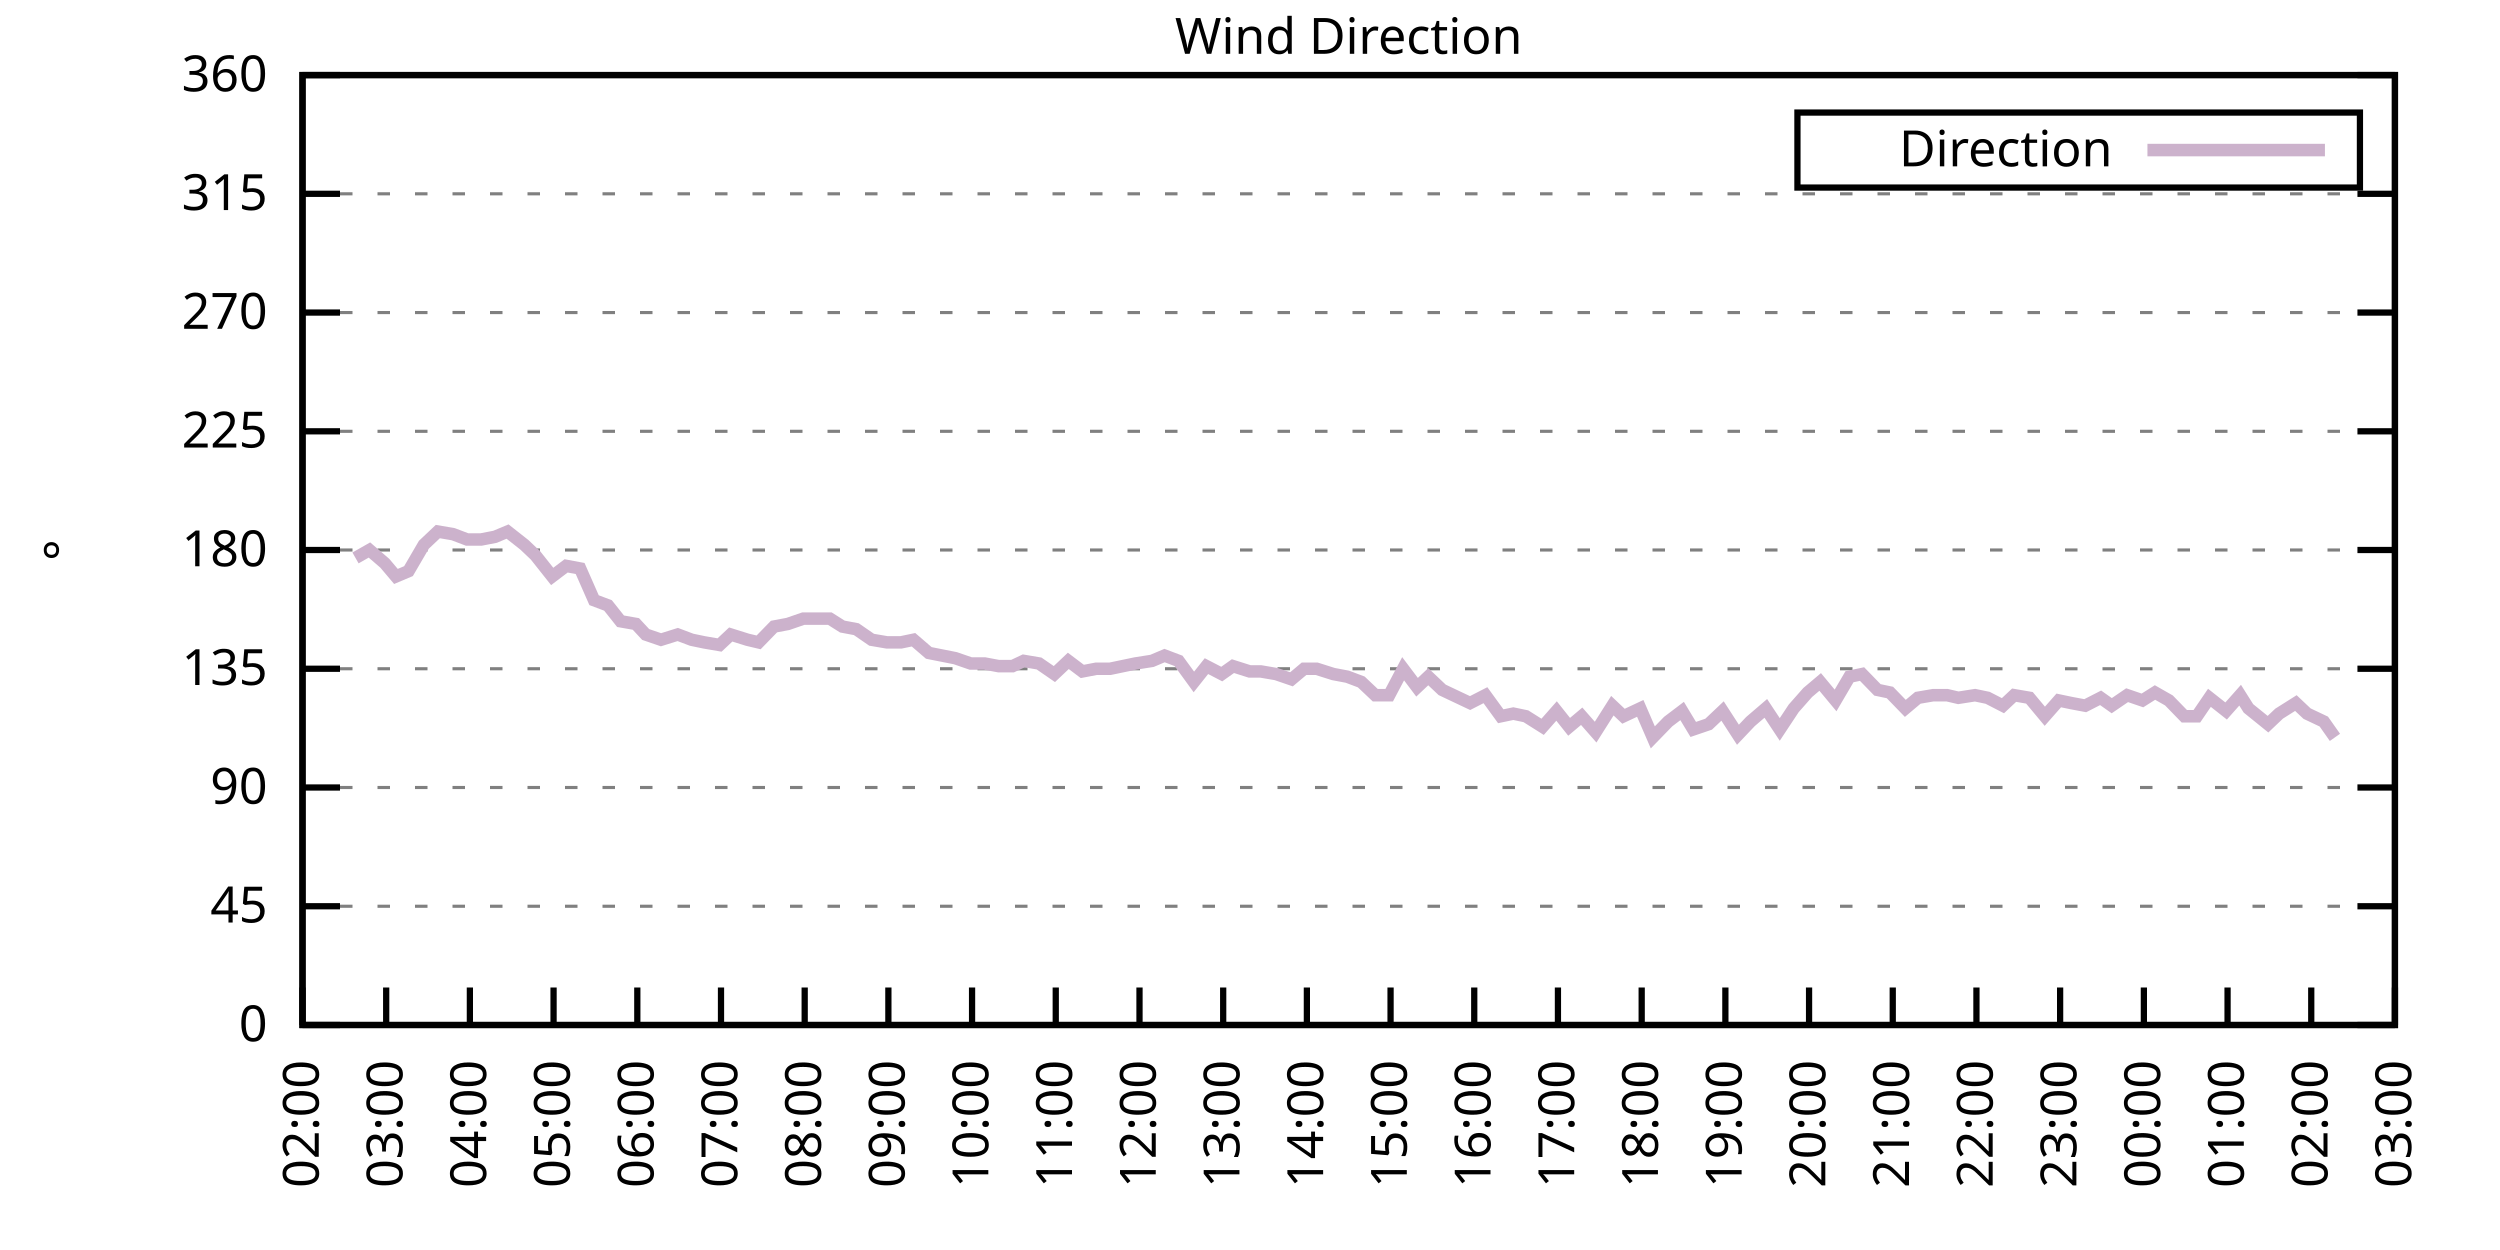
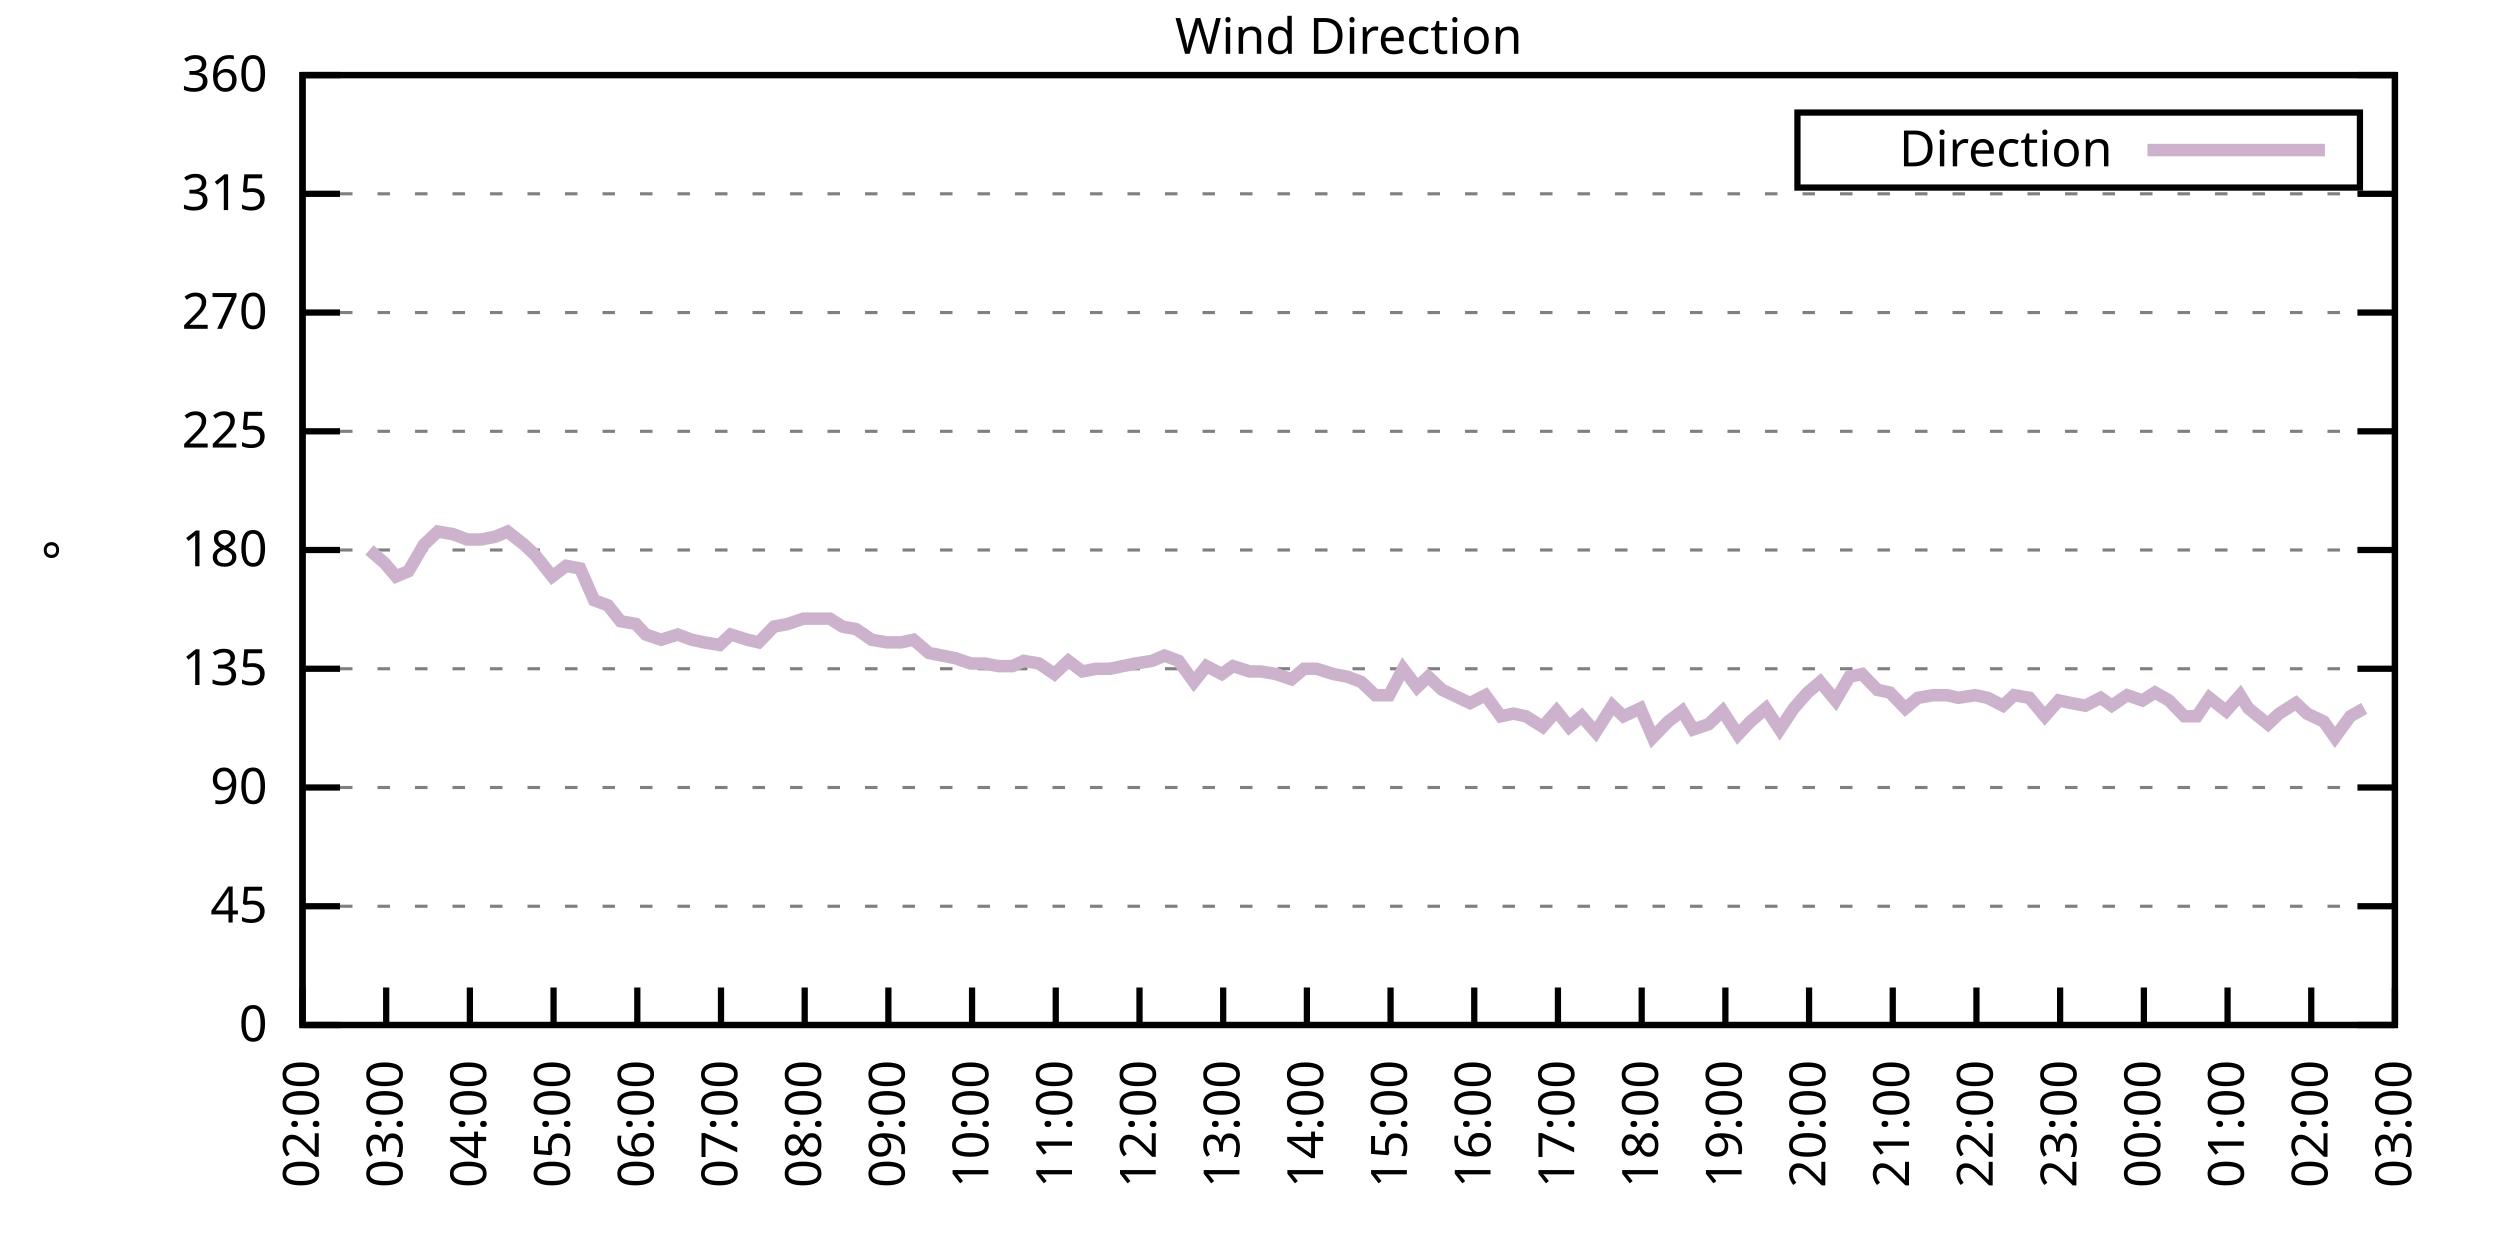
<svg xmlns="http://www.w3.org/2000/svg" xmlns:xlink="http://www.w3.org/1999/xlink" width="400" height="200" viewBox="0 0 400 200">
  <g id="gnuplot_canvas">
    <rect x="0" y="0" width="400" height="200" fill="none" />
    <defs>
      <circle id="gpDot" r="0.5" stroke-width="0.5" stroke="currentColor" />
      <path id="gpPt0" stroke-width="0.333" stroke="currentColor" d="M-1,0 h2 M0,-1 v2" />
      <path id="gpPt1" stroke-width="0.333" stroke="currentColor" d="M-1,-1 L1,1 M1,-1 L-1,1" />
      <path id="gpPt2" stroke-width="0.333" stroke="currentColor" d="M-1,0 L1,0 M0,-1 L0,1 M-1,-1 L1,1 M-1,1 L1,-1" />
      <rect id="gpPt3" stroke-width="0.333" stroke="currentColor" x="-1" y="-1" width="2" height="2" />
      <rect id="gpPt4" stroke-width="0.333" stroke="currentColor" fill="currentColor" x="-1" y="-1" width="2" height="2" />
      <circle id="gpPt5" stroke-width="0.333" stroke="currentColor" cx="0" cy="0" r="1" />
      <use xlink:href="#gpPt5" id="gpPt6" fill="currentColor" stroke="none" />
      <path id="gpPt7" stroke-width="0.333" stroke="currentColor" d="M0,-1.33 L-1.33,0.67 L1.33,0.67 z" />
      <use xlink:href="#gpPt7" id="gpPt8" fill="currentColor" stroke="none" />
      <use xlink:href="#gpPt7" id="gpPt9" stroke="currentColor" transform="rotate(180)" />
      <use xlink:href="#gpPt9" id="gpPt10" fill="currentColor" stroke="none" />
      <use xlink:href="#gpPt3" id="gpPt11" stroke="currentColor" transform="rotate(45)" />
      <use xlink:href="#gpPt11" id="gpPt12" fill="currentColor" stroke="none" />
      <path id="gpPt13" stroke-width="0.333" stroke="currentColor" d="M0,1.330 L1.265,0.411 L0.782,-1.067 L-0.782,-1.076 L-1.265,0.411 z" />
      <use xlink:href="#gpPt13" id="gpPt14" fill="currentColor" stroke="none" />
      <filter id="textbox" filterUnits="objectBoundingBox" x="0" y="0" height="1" width="1">
        <feFlood flood-color="white" flood-opacity="1" result="bgnd" />
        <feComposite in="SourceGraphic" in2="bgnd" operator="atop" />
      </filter>
      <filter id="greybox" filterUnits="objectBoundingBox" x="0" y="0" height="1" width="1">
        <feFlood flood-color="lightgrey" flood-opacity="1" result="grey" />
        <feComposite in="SourceGraphic" in2="grey" operator="atop" />
      </filter>
    </defs>
    <g fill="none" color="white" stroke="currentColor" stroke-width="1.00" stroke-linecap="butt" stroke-linejoin="miter">
</g>
    <g fill="none" color="black" stroke="currentColor" stroke-width="1.00" stroke-linecap="butt" stroke-linejoin="miter">
      <g stroke="none" shape-rendering="crispEdges">
        <polygon fill="rgb(255, 255, 255)" points="48.40,164.00 383.18,164.00 383.18,12.02 48.40,12.02 " />
      </g>
    </g>
    <g fill="none" color="black" stroke="currentColor" stroke-width="1.00" stroke-linecap="butt" stroke-linejoin="miter">
</g>
    <g fill="none" color="black" stroke="black" stroke-width="0.50" stroke-linecap="butt" stroke-linejoin="miter">
</g>
    <g fill="none" color="gray" stroke="currentColor" stroke-width="0.50" stroke-linecap="butt" stroke-linejoin="miter">
      <path stroke="gray" stroke-dasharray="2,4" class="gridline" d="M48.40,164.00 L383.19,164.00  " />
    </g>
    <g fill="none" color="gray" stroke="gray" stroke-width="1.00" stroke-linecap="butt" stroke-linejoin="miter">
</g>
    <g fill="none" color="black" stroke="currentColor" stroke-width="1.00" stroke-linecap="butt" stroke-linejoin="miter">
      <path stroke="black" d="M48.40,164.00 L54.40,164.00 M383.19,164.00 L377.19,164.00  " />
      <g transform="translate(42.80,166.60)" stroke="none" fill="black" font-family="Sans" font-size="8.00" text-anchor="end">
        <text>
          <tspan font-family="Sans"> 0</tspan>
        </text>
      </g>
    </g>
    <g fill="none" color="black" stroke="currentColor" stroke-width="1.00" stroke-linecap="butt" stroke-linejoin="miter">
</g>
    <g fill="none" color="black" stroke="black" stroke-width="0.50" stroke-linecap="butt" stroke-linejoin="miter">
</g>
    <g fill="none" color="gray" stroke="currentColor" stroke-width="0.50" stroke-linecap="butt" stroke-linejoin="miter">
      <path stroke="gray" stroke-dasharray="2,4" class="gridline" d="M48.40,145.00 L383.19,145.00  " />
    </g>
    <g fill="none" color="gray" stroke="gray" stroke-width="1.00" stroke-linecap="butt" stroke-linejoin="miter">
</g>
    <g fill="none" color="black" stroke="currentColor" stroke-width="1.00" stroke-linecap="butt" stroke-linejoin="miter">
      <path stroke="black" d="M48.40,145.00 L54.40,145.00 M383.19,145.00 L377.19,145.00  " />
      <g transform="translate(42.80,147.60)" stroke="none" fill="black" font-family="Sans" font-size="8.00" text-anchor="end">
        <text>
          <tspan font-family="Sans"> 45</tspan>
        </text>
      </g>
    </g>
    <g fill="none" color="black" stroke="currentColor" stroke-width="1.00" stroke-linecap="butt" stroke-linejoin="miter">
</g>
    <g fill="none" color="black" stroke="black" stroke-width="0.50" stroke-linecap="butt" stroke-linejoin="miter">
</g>
    <g fill="none" color="gray" stroke="currentColor" stroke-width="0.50" stroke-linecap="butt" stroke-linejoin="miter">
      <path stroke="gray" stroke-dasharray="2,4" class="gridline" d="M48.40,126.00 L383.19,126.00  " />
    </g>
    <g fill="none" color="gray" stroke="gray" stroke-width="1.00" stroke-linecap="butt" stroke-linejoin="miter">
</g>
    <g fill="none" color="black" stroke="currentColor" stroke-width="1.00" stroke-linecap="butt" stroke-linejoin="miter">
      <path stroke="black" d="M48.40,126.00 L54.40,126.00 M383.19,126.00 L377.19,126.00  " />
      <g transform="translate(42.80,128.60)" stroke="none" fill="black" font-family="Sans" font-size="8.00" text-anchor="end">
        <text>
          <tspan font-family="Sans"> 90</tspan>
        </text>
      </g>
    </g>
    <g fill="none" color="black" stroke="currentColor" stroke-width="1.00" stroke-linecap="butt" stroke-linejoin="miter">
</g>
    <g fill="none" color="black" stroke="black" stroke-width="0.50" stroke-linecap="butt" stroke-linejoin="miter">
</g>
    <g fill="none" color="gray" stroke="currentColor" stroke-width="0.50" stroke-linecap="butt" stroke-linejoin="miter">
      <path stroke="gray" stroke-dasharray="2,4" class="gridline" d="M48.40,107.00 L383.19,107.00  " />
    </g>
    <g fill="none" color="gray" stroke="gray" stroke-width="1.00" stroke-linecap="butt" stroke-linejoin="miter">
</g>
    <g fill="none" color="black" stroke="currentColor" stroke-width="1.00" stroke-linecap="butt" stroke-linejoin="miter">
      <path stroke="black" d="M48.40,107.00 L54.40,107.00 M383.19,107.00 L377.19,107.00  " />
      <g transform="translate(42.80,109.60)" stroke="none" fill="black" font-family="Sans" font-size="8.00" text-anchor="end">
        <text>
          <tspan font-family="Sans"> 135</tspan>
        </text>
      </g>
    </g>
    <g fill="none" color="black" stroke="currentColor" stroke-width="1.00" stroke-linecap="butt" stroke-linejoin="miter">
</g>
    <g fill="none" color="black" stroke="black" stroke-width="0.50" stroke-linecap="butt" stroke-linejoin="miter">
</g>
    <g fill="none" color="gray" stroke="currentColor" stroke-width="0.50" stroke-linecap="butt" stroke-linejoin="miter">
      <path stroke="gray" stroke-dasharray="2,4" class="gridline" d="M48.40,88.00 L383.19,88.00  " />
    </g>
    <g fill="none" color="gray" stroke="gray" stroke-width="1.00" stroke-linecap="butt" stroke-linejoin="miter">
</g>
    <g fill="none" color="black" stroke="currentColor" stroke-width="1.00" stroke-linecap="butt" stroke-linejoin="miter">
      <path stroke="black" d="M48.40,88.00 L54.40,88.00 M383.19,88.00 L377.19,88.00  " />
      <g transform="translate(42.80,90.60)" stroke="none" fill="black" font-family="Sans" font-size="8.00" text-anchor="end">
        <text>
          <tspan font-family="Sans"> 180</tspan>
        </text>
      </g>
    </g>
    <g fill="none" color="black" stroke="currentColor" stroke-width="1.00" stroke-linecap="butt" stroke-linejoin="miter">
</g>
    <g fill="none" color="black" stroke="black" stroke-width="0.50" stroke-linecap="butt" stroke-linejoin="miter">
</g>
    <g fill="none" color="gray" stroke="currentColor" stroke-width="0.50" stroke-linecap="butt" stroke-linejoin="miter">
      <path stroke="gray" stroke-dasharray="2,4" class="gridline" d="M48.40,69.01 L383.19,69.01  " />
    </g>
    <g fill="none" color="gray" stroke="gray" stroke-width="1.00" stroke-linecap="butt" stroke-linejoin="miter">
</g>
    <g fill="none" color="black" stroke="currentColor" stroke-width="1.00" stroke-linecap="butt" stroke-linejoin="miter">
      <path stroke="black" d="M48.40,69.01 L54.40,69.01 M383.19,69.01 L377.19,69.01  " />
      <g transform="translate(42.80,71.61)" stroke="none" fill="black" font-family="Sans" font-size="8.00" text-anchor="end">
        <text>
          <tspan font-family="Sans"> 225</tspan>
        </text>
      </g>
    </g>
    <g fill="none" color="black" stroke="currentColor" stroke-width="1.00" stroke-linecap="butt" stroke-linejoin="miter">
</g>
    <g fill="none" color="black" stroke="black" stroke-width="0.50" stroke-linecap="butt" stroke-linejoin="miter">
</g>
    <g fill="none" color="gray" stroke="currentColor" stroke-width="0.50" stroke-linecap="butt" stroke-linejoin="miter">
      <path stroke="gray" stroke-dasharray="2,4" class="gridline" d="M48.40,50.01 L383.19,50.01  " />
    </g>
    <g fill="none" color="gray" stroke="gray" stroke-width="1.00" stroke-linecap="butt" stroke-linejoin="miter">
</g>
    <g fill="none" color="black" stroke="currentColor" stroke-width="1.00" stroke-linecap="butt" stroke-linejoin="miter">
      <path stroke="black" d="M48.40,50.01 L54.40,50.01 M383.19,50.01 L377.19,50.01  " />
      <g transform="translate(42.80,52.61)" stroke="none" fill="black" font-family="Sans" font-size="8.00" text-anchor="end">
        <text>
          <tspan font-family="Sans"> 270</tspan>
        </text>
      </g>
    </g>
    <g fill="none" color="black" stroke="currentColor" stroke-width="1.00" stroke-linecap="butt" stroke-linejoin="miter">
</g>
    <g fill="none" color="black" stroke="black" stroke-width="0.50" stroke-linecap="butt" stroke-linejoin="miter">
</g>
    <g fill="none" color="gray" stroke="currentColor" stroke-width="0.50" stroke-linecap="butt" stroke-linejoin="miter">
      <path stroke="gray" stroke-dasharray="2,4" class="gridline" d="M48.40,31.01 L383.19,31.01  " />
    </g>
    <g fill="none" color="gray" stroke="gray" stroke-width="1.00" stroke-linecap="butt" stroke-linejoin="miter">
</g>
    <g fill="none" color="black" stroke="currentColor" stroke-width="1.00" stroke-linecap="butt" stroke-linejoin="miter">
      <path stroke="black" d="M48.40,31.01 L54.40,31.01 M383.19,31.01 L377.19,31.01  " />
      <g transform="translate(42.80,33.61)" stroke="none" fill="black" font-family="Sans" font-size="8.00" text-anchor="end">
        <text>
          <tspan font-family="Sans"> 315</tspan>
        </text>
      </g>
    </g>
    <g fill="none" color="black" stroke="currentColor" stroke-width="1.00" stroke-linecap="butt" stroke-linejoin="miter">
</g>
    <g fill="none" color="black" stroke="black" stroke-width="0.50" stroke-linecap="butt" stroke-linejoin="miter">
</g>
    <g fill="none" color="gray" stroke="currentColor" stroke-width="0.50" stroke-linecap="butt" stroke-linejoin="miter">
      <path stroke="gray" stroke-dasharray="2,4" class="gridline" d="M48.40,12.01 L383.19,12.01  " />
    </g>
    <g fill="none" color="gray" stroke="gray" stroke-width="1.00" stroke-linecap="butt" stroke-linejoin="miter">
</g>
    <g fill="none" color="black" stroke="currentColor" stroke-width="1.00" stroke-linecap="butt" stroke-linejoin="miter">
      <path stroke="black" d="M48.40,12.01 L54.40,12.01 M383.19,12.01 L377.19,12.01  " />
      <g transform="translate(42.80,14.61)" stroke="none" fill="black" font-family="Sans" font-size="8.00" text-anchor="end">
        <text>
          <tspan font-family="Sans"> 360</tspan>
        </text>
      </g>
    </g>
    <g fill="none" color="black" stroke="currentColor" stroke-width="1.00" stroke-linecap="butt" stroke-linejoin="miter">
      <path stroke="black" d="M48.40,164.00 L48.40,158.00  " />
      <g transform="translate(51.00,169.60) rotate(270.00)" stroke="none" fill="black" font-family="Sans" font-size="8.00" text-anchor="end">
        <text>
          <tspan font-family="Sans">02:00</tspan>
        </text>
      </g>
    </g>
    <g fill="none" color="black" stroke="currentColor" stroke-width="1.00" stroke-linecap="butt" stroke-linejoin="miter">
      <path stroke="black" d="M61.79,164.00 L61.79,158.00  " />
      <g transform="translate(64.39,169.60) rotate(270.00)" stroke="none" fill="black" font-family="Sans" font-size="8.00" text-anchor="end">
        <text>
          <tspan font-family="Sans">03:00</tspan>
        </text>
      </g>
    </g>
    <g fill="none" color="black" stroke="currentColor" stroke-width="1.00" stroke-linecap="butt" stroke-linejoin="miter">
      <path stroke="black" d="M75.18,164.00 L75.18,158.00  " />
      <g transform="translate(77.78,169.60) rotate(270.00)" stroke="none" fill="black" font-family="Sans" font-size="8.00" text-anchor="end">
        <text>
          <tspan font-family="Sans">04:00</tspan>
        </text>
      </g>
    </g>
    <g fill="none" color="black" stroke="currentColor" stroke-width="1.00" stroke-linecap="butt" stroke-linejoin="miter">
      <path stroke="black" d="M88.57,164.00 L88.57,158.00  " />
      <g transform="translate(91.17,169.60) rotate(270.00)" stroke="none" fill="black" font-family="Sans" font-size="8.00" text-anchor="end">
        <text>
          <tspan font-family="Sans">05:00</tspan>
        </text>
      </g>
    </g>
    <g fill="none" color="black" stroke="currentColor" stroke-width="1.00" stroke-linecap="butt" stroke-linejoin="miter">
      <path stroke="black" d="M101.97,164.00 L101.97,158.00  " />
      <g transform="translate(104.57,169.60) rotate(270.00)" stroke="none" fill="black" font-family="Sans" font-size="8.00" text-anchor="end">
        <text>
          <tspan font-family="Sans">06:00</tspan>
        </text>
      </g>
    </g>
    <g fill="none" color="black" stroke="currentColor" stroke-width="1.00" stroke-linecap="butt" stroke-linejoin="miter">
      <path stroke="black" d="M115.36,164.00 L115.36,158.00  " />
      <g transform="translate(117.96,169.60) rotate(270.00)" stroke="none" fill="black" font-family="Sans" font-size="8.00" text-anchor="end">
        <text>
          <tspan font-family="Sans">07:00</tspan>
        </text>
      </g>
    </g>
    <g fill="none" color="black" stroke="currentColor" stroke-width="1.00" stroke-linecap="butt" stroke-linejoin="miter">
      <path stroke="black" d="M128.75,164.00 L128.75,158.00  " />
      <g transform="translate(131.35,169.60) rotate(270.00)" stroke="none" fill="black" font-family="Sans" font-size="8.00" text-anchor="end">
        <text>
          <tspan font-family="Sans">08:00</tspan>
        </text>
      </g>
    </g>
    <g fill="none" color="black" stroke="currentColor" stroke-width="1.00" stroke-linecap="butt" stroke-linejoin="miter">
      <path stroke="black" d="M142.14,164.00 L142.14,158.00  " />
      <g transform="translate(144.74,169.60) rotate(270.00)" stroke="none" fill="black" font-family="Sans" font-size="8.00" text-anchor="end">
        <text>
          <tspan font-family="Sans">09:00</tspan>
        </text>
      </g>
    </g>
    <g fill="none" color="black" stroke="currentColor" stroke-width="1.00" stroke-linecap="butt" stroke-linejoin="miter">
      <path stroke="black" d="M155.53,164.00 L155.53,158.00  " />
      <g transform="translate(158.13,169.60) rotate(270.00)" stroke="none" fill="black" font-family="Sans" font-size="8.00" text-anchor="end">
        <text>
          <tspan font-family="Sans">10:00</tspan>
        </text>
      </g>
    </g>
    <g fill="none" color="black" stroke="currentColor" stroke-width="1.00" stroke-linecap="butt" stroke-linejoin="miter">
      <path stroke="black" d="M168.92,164.00 L168.92,158.00  " />
      <g transform="translate(171.52,169.60) rotate(270.00)" stroke="none" fill="black" font-family="Sans" font-size="8.00" text-anchor="end">
        <text>
          <tspan font-family="Sans">11:00</tspan>
        </text>
      </g>
    </g>
    <g fill="none" color="black" stroke="currentColor" stroke-width="1.00" stroke-linecap="butt" stroke-linejoin="miter">
      <path stroke="black" d="M182.32,164.00 L182.32,158.00  " />
      <g transform="translate(184.92,169.60) rotate(270.00)" stroke="none" fill="black" font-family="Sans" font-size="8.00" text-anchor="end">
        <text>
          <tspan font-family="Sans">12:00</tspan>
        </text>
      </g>
    </g>
    <g fill="none" color="black" stroke="currentColor" stroke-width="1.00" stroke-linecap="butt" stroke-linejoin="miter">
      <path stroke="black" d="M195.71,164.00 L195.71,158.00  " />
      <g transform="translate(198.31,169.60) rotate(270.00)" stroke="none" fill="black" font-family="Sans" font-size="8.00" text-anchor="end">
        <text>
          <tspan font-family="Sans">13:00</tspan>
        </text>
      </g>
    </g>
    <g fill="none" color="black" stroke="currentColor" stroke-width="1.00" stroke-linecap="butt" stroke-linejoin="miter">
      <path stroke="black" d="M209.10,164.00 L209.10,158.00  " />
      <g transform="translate(211.70,169.60) rotate(270.00)" stroke="none" fill="black" font-family="Sans" font-size="8.00" text-anchor="end">
        <text>
          <tspan font-family="Sans">14:00</tspan>
        </text>
      </g>
    </g>
    <g fill="none" color="black" stroke="currentColor" stroke-width="1.00" stroke-linecap="butt" stroke-linejoin="miter">
      <path stroke="black" d="M222.49,164.00 L222.49,158.00  " />
      <g transform="translate(225.09,169.60) rotate(270.00)" stroke="none" fill="black" font-family="Sans" font-size="8.00" text-anchor="end">
        <text>
          <tspan font-family="Sans">15:00</tspan>
        </text>
      </g>
    </g>
    <g fill="none" color="black" stroke="currentColor" stroke-width="1.00" stroke-linecap="butt" stroke-linejoin="miter">
      <path stroke="black" d="M235.88,164.00 L235.88,158.00  " />
      <g transform="translate(238.48,169.60) rotate(270.00)" stroke="none" fill="black" font-family="Sans" font-size="8.00" text-anchor="end">
        <text>
          <tspan font-family="Sans">16:00</tspan>
        </text>
      </g>
    </g>
    <g fill="none" color="black" stroke="currentColor" stroke-width="1.00" stroke-linecap="butt" stroke-linejoin="miter">
      <path stroke="black" d="M249.27,164.00 L249.27,158.00  " />
      <g transform="translate(251.87,169.60) rotate(270.00)" stroke="none" fill="black" font-family="Sans" font-size="8.00" text-anchor="end">
        <text>
          <tspan font-family="Sans">17:00</tspan>
        </text>
      </g>
    </g>
    <g fill="none" color="black" stroke="currentColor" stroke-width="1.00" stroke-linecap="butt" stroke-linejoin="miter">
      <path stroke="black" d="M262.67,164.00 L262.67,158.00  " />
      <g transform="translate(265.27,169.60) rotate(270.00)" stroke="none" fill="black" font-family="Sans" font-size="8.00" text-anchor="end">
        <text>
          <tspan font-family="Sans">18:00</tspan>
        </text>
      </g>
    </g>
    <g fill="none" color="black" stroke="currentColor" stroke-width="1.00" stroke-linecap="butt" stroke-linejoin="miter">
      <path stroke="black" d="M276.06,164.00 L276.06,158.00  " />
      <g transform="translate(278.66,169.60) rotate(270.00)" stroke="none" fill="black" font-family="Sans" font-size="8.00" text-anchor="end">
        <text>
          <tspan font-family="Sans">19:00</tspan>
        </text>
      </g>
    </g>
    <g fill="none" color="black" stroke="currentColor" stroke-width="1.00" stroke-linecap="butt" stroke-linejoin="miter">
      <path stroke="black" d="M289.45,164.00 L289.45,158.00  " />
      <g transform="translate(292.05,169.60) rotate(270.00)" stroke="none" fill="black" font-family="Sans" font-size="8.00" text-anchor="end">
        <text>
          <tspan font-family="Sans">20:00</tspan>
        </text>
      </g>
    </g>
    <g fill="none" color="black" stroke="currentColor" stroke-width="1.00" stroke-linecap="butt" stroke-linejoin="miter">
      <path stroke="black" d="M302.84,164.00 L302.84,158.00  " />
      <g transform="translate(305.44,169.60) rotate(270.00)" stroke="none" fill="black" font-family="Sans" font-size="8.00" text-anchor="end">
        <text>
          <tspan font-family="Sans">21:00</tspan>
        </text>
      </g>
    </g>
    <g fill="none" color="black" stroke="currentColor" stroke-width="1.00" stroke-linecap="butt" stroke-linejoin="miter">
      <path stroke="black" d="M316.23,164.00 L316.23,158.00  " />
      <g transform="translate(318.83,169.60) rotate(270.00)" stroke="none" fill="black" font-family="Sans" font-size="8.00" text-anchor="end">
        <text>
          <tspan font-family="Sans">22:00</tspan>
        </text>
      </g>
    </g>
    <g fill="none" color="black" stroke="currentColor" stroke-width="1.00" stroke-linecap="butt" stroke-linejoin="miter">
      <path stroke="black" d="M329.62,164.00 L329.62,158.00  " />
      <g transform="translate(332.22,169.60) rotate(270.00)" stroke="none" fill="black" font-family="Sans" font-size="8.00" text-anchor="end">
        <text>
          <tspan font-family="Sans">23:00</tspan>
        </text>
      </g>
    </g>
    <g fill="none" color="black" stroke="currentColor" stroke-width="1.00" stroke-linecap="butt" stroke-linejoin="miter">
      <path stroke="black" d="M343.02,164.00 L343.02,158.00  " />
      <g transform="translate(345.62,169.60) rotate(270.00)" stroke="none" fill="black" font-family="Sans" font-size="8.00" text-anchor="end">
        <text>
          <tspan font-family="Sans">00:00</tspan>
        </text>
      </g>
    </g>
    <g fill="none" color="black" stroke="currentColor" stroke-width="1.00" stroke-linecap="butt" stroke-linejoin="miter">
      <path stroke="black" d="M356.41,164.00 L356.41,158.00  " />
      <g transform="translate(359.01,169.60) rotate(270.00)" stroke="none" fill="black" font-family="Sans" font-size="8.00" text-anchor="end">
        <text>
          <tspan font-family="Sans">01:00</tspan>
        </text>
      </g>
    </g>
    <g fill="none" color="black" stroke="currentColor" stroke-width="1.00" stroke-linecap="butt" stroke-linejoin="miter">
      <path stroke="black" d="M369.80,164.00 L369.80,158.00  " />
      <g transform="translate(372.40,169.60) rotate(270.00)" stroke="none" fill="black" font-family="Sans" font-size="8.00" text-anchor="end">
        <text>
          <tspan font-family="Sans">02:00</tspan>
        </text>
      </g>
    </g>
    <g fill="none" color="black" stroke="currentColor" stroke-width="1.00" stroke-linecap="butt" stroke-linejoin="miter">
      <path stroke="black" d="M383.19,164.00 L383.19,158.00  " />
      <g transform="translate(385.79,169.60) rotate(270.00)" stroke="none" fill="black" font-family="Sans" font-size="8.00" text-anchor="end">
        <text>
          <tspan font-family="Sans">03:00</tspan>
        </text>
      </g>
    </g>
    <g fill="none" color="black" stroke="currentColor" stroke-width="1.00" stroke-linecap="butt" stroke-linejoin="miter">
</g>
    <g fill="none" color="black" stroke="currentColor" stroke-width="1.00" stroke-linecap="butt" stroke-linejoin="miter">
      <path stroke="black" d="M48.40,12.01 L48.40,164.00 L383.19,164.00 L383.19,12.01 L48.40,12.01 Z  " />
    </g>
    <g fill="none" color="black" stroke="currentColor" stroke-width="1.00" stroke-linecap="butt" stroke-linejoin="miter">
</g>
    <g fill="none" color="black" stroke="currentColor" stroke-width="1.00" stroke-linecap="butt" stroke-linejoin="miter">
      <path stroke="black" d="M287.59,30.01 L287.59,18.01 L377.59,18.01 L377.59,30.01 L287.59,30.01 Z  " />
    </g>
    <g id="Wind_direction_plot_1">
      <g fill="none" color="white" stroke="black" stroke-width="2.00" stroke-linecap="butt" stroke-linejoin="miter">
</g>
      <g fill="none" color="black" stroke="currentColor" stroke-width="2.00" stroke-linecap="butt" stroke-linejoin="miter">
        <g transform="translate(337.99,26.61)" stroke="none" fill="black" font-family="Sans" font-size="8.00" text-anchor="end">
          <text>
            <tspan font-family="Sans">Direction</tspan>
          </text>
        </g>
      </g>
      <g fill="none" color="black" stroke="currentColor" stroke-width="2.00" stroke-linecap="butt" stroke-linejoin="miter">
-         <path stroke="rgb(204, 178, 204)" d="M343.59,24.01 L371.99,24.01 M56.88,89.27 L59.11,88.00 L61.57,90.12 L63.35,92.23 L65.36,91.38 L67.82,87.16   L70.05,85.05 L72.50,85.47 L74.74,86.32 L76.97,86.32 L79.20,85.89 L81.21,85.05 L83.89,87.16 L85.67,88.85   L88.35,92.23 L90.58,90.54 L92.82,90.96 L95.05,96.03 L97.28,96.87 L99.29,99.40 L101.74,99.83 L103.31,101.52   L105.76,102.36 L108.44,101.52 L110.67,102.36 L112.68,102.78 L115.13,103.20 L116.92,101.52 L119.60,102.36 L121.38,102.78   L123.84,100.25 L126.07,99.83 L128.53,98.98 L130.76,98.98 L132.77,98.98 L134.78,100.25 L137.01,100.67 L139.46,102.36   L141.92,102.78 L144.15,102.78 L146.16,102.36 L148.61,104.47 L152.85,105.31 L155.31,106.16 L157.54,106.16 L159.77,106.58   L162.01,106.58 L163.79,105.74 L166.25,106.16 L168.70,107.85 L170.93,105.74 L173.17,107.43 L175.40,107.00 L177.63,107.00   L181.65,106.16 L184.32,105.74 L186.33,104.89 L188.57,105.74 L191.02,109.11 L193.03,106.58 L195.48,107.85 L197.27,106.58   L199.95,107.43 L201.73,107.43 L204.19,107.85 L206.64,108.69 L208.65,107.00 L210.66,107.00 L213.34,107.85 L215.57,108.27   L217.80,109.11 L220.04,111.23 L222.27,111.23 L224.50,107.00 L226.73,109.96 L228.52,108.27 L230.75,110.38 L233.43,111.65   L235.21,112.49 L237.67,111.23 L240.12,114.60 L242.13,114.18 L244.14,114.60 L246.82,116.29 L249.05,113.76 L251.06,116.29   L253.07,114.60 L255.30,117.14 L257.98,112.91 L259.76,114.60 L262.44,113.34 L264.45,117.98 L266.91,115.45 L269.14,113.76   L270.92,116.71 L273.38,115.87 L275.61,113.76 L278.07,117.56 L280.07,115.45 L282.53,113.34 L284.76,116.71 L286.99,113.34   L289.23,110.80 L291.23,109.11 L293.69,112.07 L295.92,108.27 L297.93,107.85 L300.39,110.38 L302.39,110.80 L304.85,113.34   L306.86,111.65 L309.31,111.23 L311.54,111.23 L313.33,111.65 L316.01,111.23 L318.02,111.65 L320.47,112.91 L322.26,111.23   L324.71,111.65 L327.17,114.60 L329.40,112.07 L331.41,112.49 L333.64,112.91 L336.10,111.65 L337.88,112.91 L340.34,111.23   L342.79,112.07 L344.80,110.80 L347.03,112.07 L349.49,114.60 L351.50,114.60 L353.51,111.65 L356.18,113.76 L358.42,111.23   L359.75,113.34 L362.88,115.87 L364.66,114.18 L367.34,112.49 L369.13,114.18 L371.81,115.45 L373.59,117.98  " />
+         <path stroke="rgb(204, 178, 204)" d="M343.59,24.01 L371.99,24.01 M59.11,88.00 L61.57,90.12 L63.35,92.23 L65.36,91.38 L67.82,87.16 L70.05,85.05   L72.50,85.47 L74.74,86.32 L76.97,86.32 L79.20,85.89 L81.21,85.05 L83.89,87.16 L85.67,88.85 L88.35,92.23   L90.58,90.54 L92.82,90.96 L95.05,96.03 L97.28,96.87 L99.29,99.40 L101.74,99.83 L103.31,101.52 L105.76,102.36   L108.44,101.52 L110.67,102.36 L112.68,102.78 L115.13,103.20 L116.92,101.52 L119.60,102.36 L121.38,102.78 L123.84,100.25   L126.07,99.83 L128.53,98.98 L130.76,98.98 L132.77,98.98 L134.78,100.25 L137.01,100.67 L139.46,102.36 L141.92,102.78   L144.15,102.78 L146.16,102.36 L148.61,104.47 L152.85,105.31 L155.31,106.16 L157.54,106.16 L159.77,106.58 L162.01,106.58   L163.79,105.74 L166.25,106.16 L168.70,107.85 L170.93,105.74 L173.17,107.43 L175.40,107.00 L177.63,107.00 L181.65,106.16   L184.32,105.74 L186.33,104.89 L188.57,105.74 L191.02,109.11 L193.03,106.58 L195.48,107.85 L197.27,106.58 L199.95,107.43   L201.73,107.43 L204.19,107.85 L206.64,108.69 L208.65,107.00 L210.66,107.00 L213.34,107.85 L215.57,108.27 L217.80,109.11   L220.04,111.23 L222.27,111.23 L224.50,107.00 L226.73,109.96 L228.52,108.27 L230.75,110.38 L233.43,111.65 L235.21,112.49   L237.67,111.23 L240.12,114.60 L242.13,114.18 L244.14,114.60 L246.82,116.29 L249.05,113.76 L251.06,116.29 L253.07,114.60   L255.30,117.14 L257.98,112.91 L259.76,114.60 L262.44,113.34 L264.45,117.98 L266.91,115.45 L269.14,113.76 L270.92,116.71   L273.38,115.87 L275.61,113.76 L278.07,117.56 L280.07,115.45 L282.53,113.34 L284.76,116.71 L286.99,113.34 L289.23,110.80   L291.23,109.11 L293.69,112.07 L295.92,108.27 L297.93,107.85 L300.39,110.38 L302.39,110.80 L304.85,113.34 L306.86,111.65   L309.31,111.23 L311.54,111.23 L313.33,111.65 L316.01,111.23 L318.02,111.65 L320.47,112.91 L322.26,111.23 L324.71,111.65   L327.17,114.60 L329.40,112.07 L331.41,112.49 L333.64,112.91 L336.10,111.65 L337.88,112.91 L340.34,111.23 L342.79,112.07   L344.80,110.80 L347.03,112.07 L349.49,114.60 L351.50,114.60 L353.51,111.65 L356.18,113.76 L358.42,111.23 L359.75,113.34   L362.88,115.87 L364.66,114.18 L367.34,112.49 L369.13,114.18 L371.81,115.45 L373.59,117.98 L376.05,114.60 L378.28,113.34    " />
      </g>
    </g>
    <g fill="none" color="black" stroke="currentColor" stroke-width="2.00" stroke-linecap="butt" stroke-linejoin="miter">
</g>
    <g fill="none" color="black" stroke="black" stroke-width="1.00" stroke-linecap="butt" stroke-linejoin="miter">
</g>
    <g fill="none" color="black" stroke="currentColor" stroke-width="1.00" stroke-linecap="butt" stroke-linejoin="miter">
      <path stroke="black" d="M48.40,12.01 L48.40,164.00 L383.19,164.00 L383.19,12.01 L48.40,12.01 Z  " />
      <g transform="translate(12.80,88.01) rotate(270.00)" stroke="none" fill="black" font-family="Sans" font-size="8.00" text-anchor="middle">
        <text>
          <tspan font-family="Sans">°</tspan>
        </text>
      </g>
    </g>
    <g fill="none" color="black" stroke="currentColor" stroke-width="1.00" stroke-linecap="butt" stroke-linejoin="miter">
</g>
    <g fill="none" color="black" stroke="currentColor" stroke-width="1.00" stroke-linecap="butt" stroke-linejoin="miter">
      <g transform="translate(215.79,8.61)" stroke="none" fill="black" font-family="Sans" font-size="8.00" text-anchor="middle">
        <text>
          <tspan font-family="Sans">Wind Direction</tspan>
        </text>
      </g>
    </g>
    <g fill="none" color="black" stroke="currentColor" stroke-width="1.00" stroke-linecap="butt" stroke-linejoin="miter">
</g>
  </g>
</svg>
